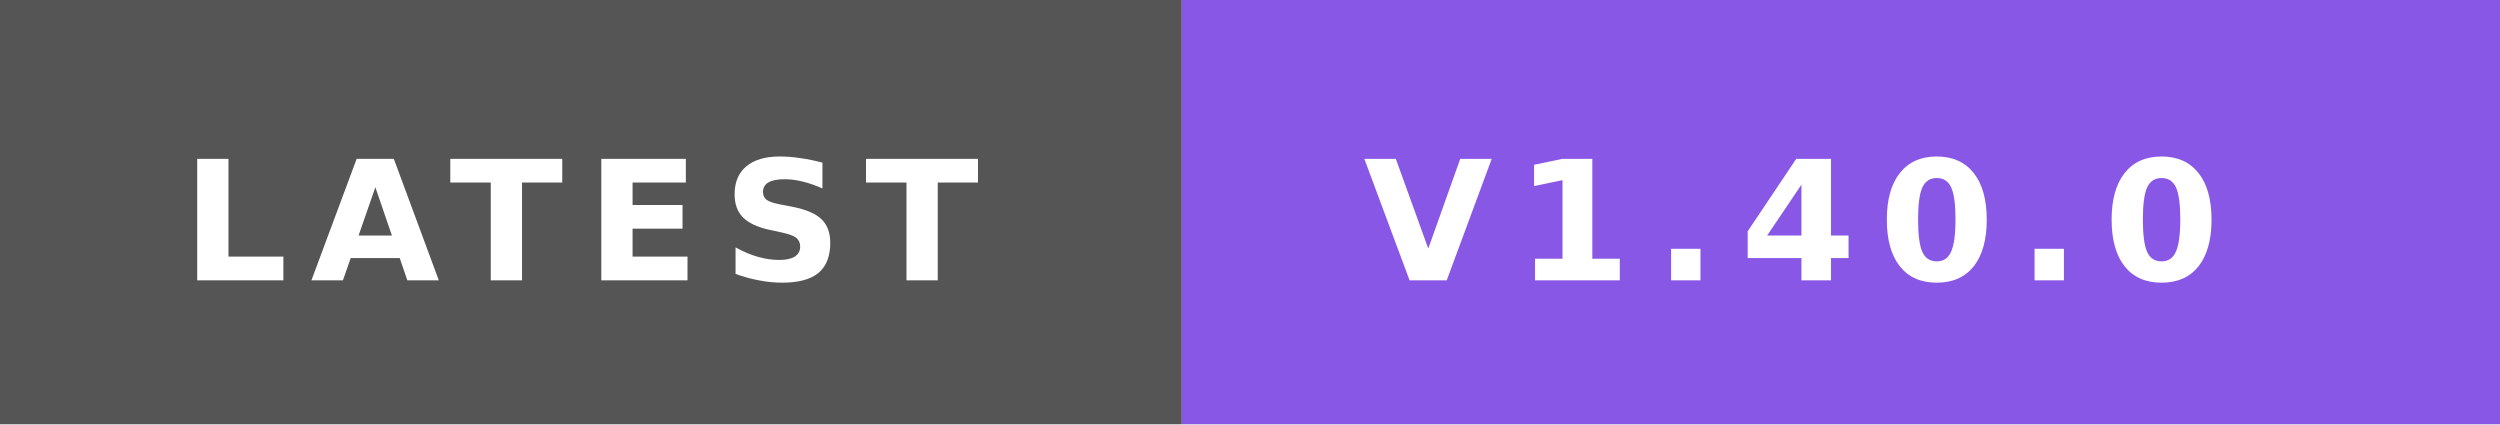
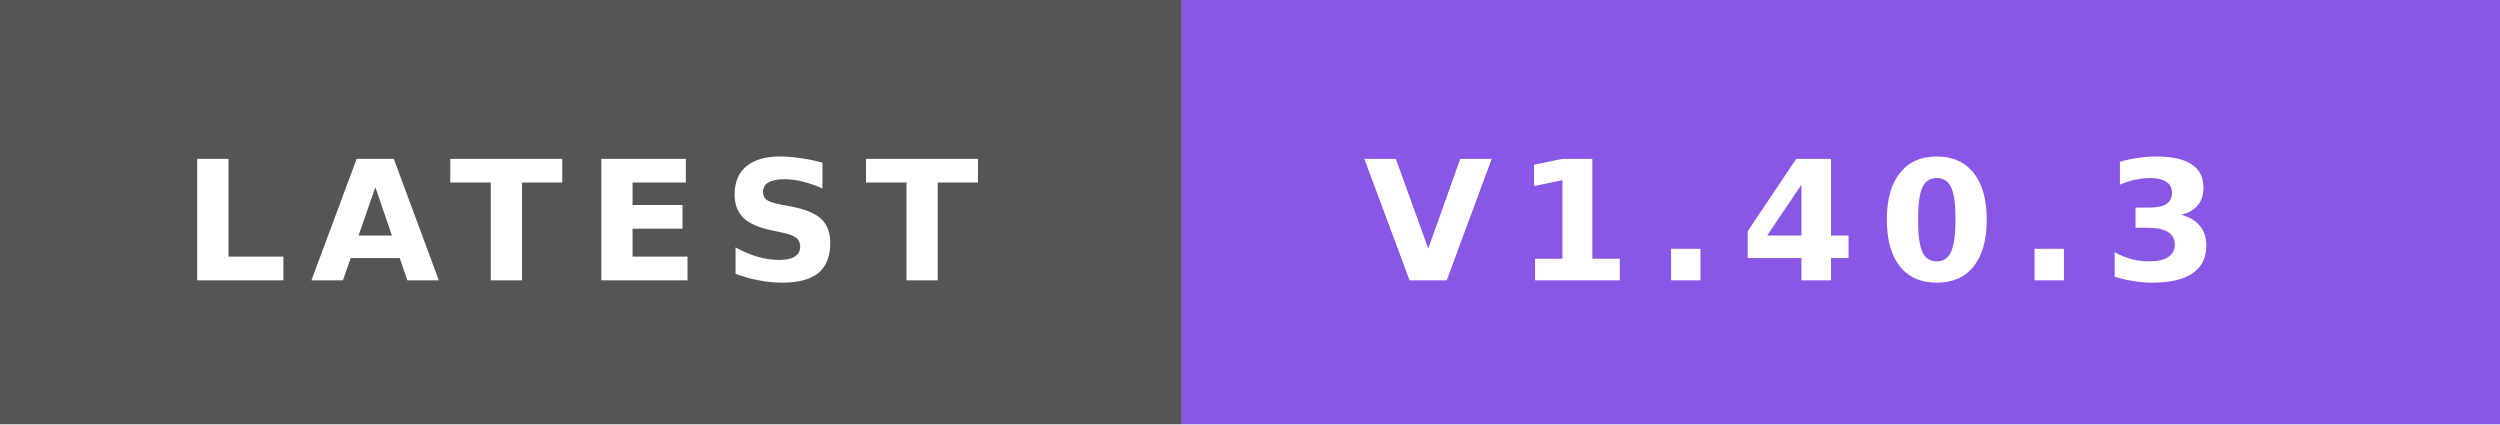
- <svg xmlns="http://www.w3.org/2000/svg" width="165" height="28" role="img" aria-label="LATEST: V1.40.0">
+ <svg xmlns="http://www.w3.org/2000/svg" width="165" height="28" role="img" aria-label="LATEST: V1.40.3">
  <rect width="78" height="28" fill="#555" />
  <rect x="78" width="87" height="28" fill="#8957e5" />
  <text x="12" y="18.5" textLength="54" lengthAdjust="spacingAndGlyphs" font-family="Verdana,'DejaVu Sans',sans-serif" font-size="11" font-weight="bold" letter-spacing="1.5" fill="#fff">LATEST</text>
-   <text x="90" y="18.5" textLength="63" lengthAdjust="spacingAndGlyphs" font-family="Verdana,'DejaVu Sans',sans-serif" font-size="11" font-weight="bold" letter-spacing="1.5" fill="#fff">V1.40.0</text>
+   <text x="90" y="18.5" textLength="63" lengthAdjust="spacingAndGlyphs" font-family="Verdana,'DejaVu Sans',sans-serif" font-size="11" font-weight="bold" letter-spacing="1.5" fill="#fff">V1.40.3</text>
</svg>
